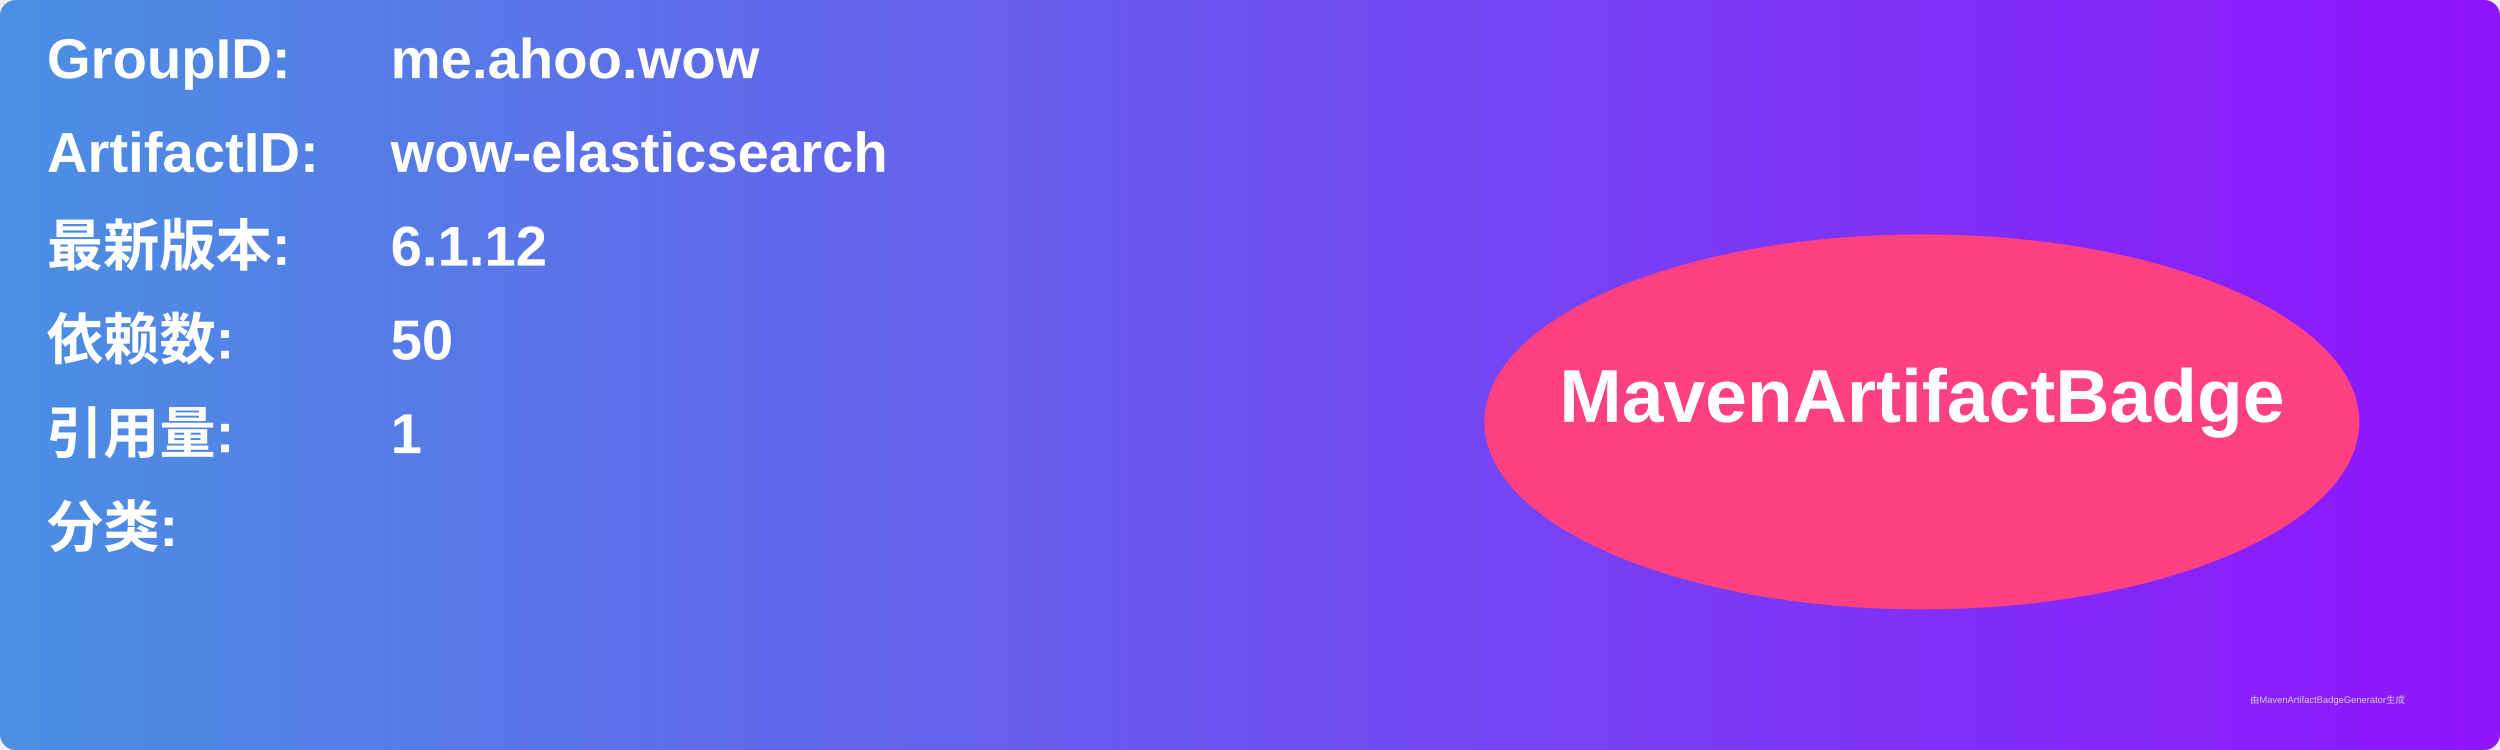
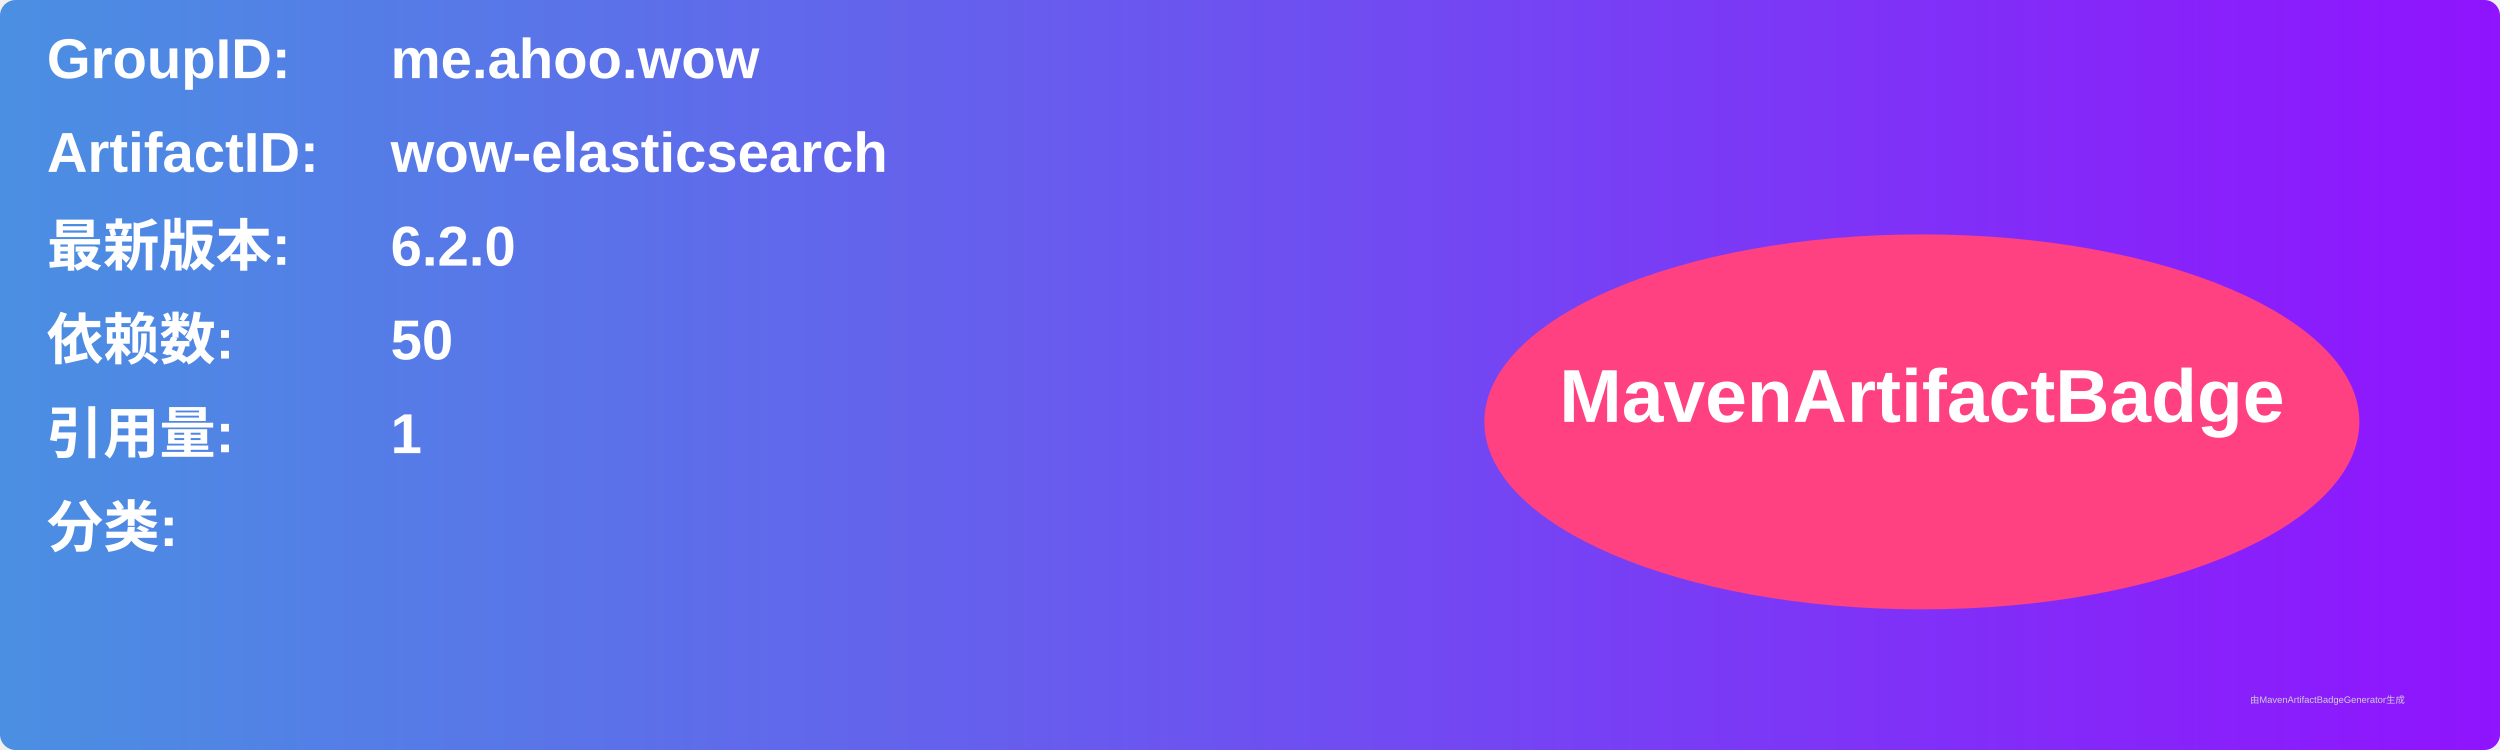
<svg xmlns="http://www.w3.org/2000/svg" width="800" height="240" viewBox="0 0 800 240">
  <linearGradient id="grad" x1="0%" y1="0%" x2="100%" y2="0%">
    <stop offset="0%" stop-color="#4a90e2" />
    <stop offset="100%" stop-color="#9013fe" />
  </linearGradient>
  <rect width="100%" height="100%" rx="5" ry="5" fill="url(#grad)" />
  <g transform="translate(15, 15)">
    <text x="0" y="10" font-family="Arial" font-size="18" fill="white" font-weight="bold" width="260">GroupID:</text>
    <text x="110" y="10" font-family="Arial" font-size="18" fill="white" font-weight="bold" width="460">me.ahoo.wow</text>
    <text x="0" y="40" font-family="Arial" font-size="18" fill="white" font-weight="bold" width="260">ArtifactID:</text>
    <text x="110" y="40" font-family="Arial" font-size="18" fill="white" font-weight="bold" width="460">wow-elasticsearch</text>
    <text x="0" y="70" font-family="Arial" font-size="18" fill="white" font-weight="bold">最新版本:</text>
    <text x="110" y="70" font-family="Arial" font-size="18" fill="white" font-weight="bold">
-       <tspan font-weight="bold">6.1.12</tspan>
+       <tspan font-weight="bold">6.2.0</tspan>
    </text>
    <text x="0" y="100" font-family="Arial" font-size="18" fill="white" font-weight="bold">依赖数: </text>
    <text x="110" y="100" font-family="Arial" font-size="18" fill="white">
      <tspan font-weight="bold">50</tspan>
    </text>
    <text x="0" y="130" font-family="Arial" font-size="18" fill="white" font-weight="bold">引用量: </text>
    <text x="110" y="130" font-family="Arial" font-size="18" fill="white">
      <tspan font-weight="bold">1</tspan>
    </text>
    <text x="0" y="160" font-family="Arial" font-size="18" fill="white" font-weight="bold">分类:</text>
    <text x="10" y="190" font-family="Arial" font-size="10" fill="white">
      <tspan font-weight="bold" />
    </text>
    <ellipse cx="600" cy="120" rx="140" ry="60" fill="#ff4081" />
    <text x="600" y="120" text-anchor="middle" font-family="Arial" font-size="24" fill="white" font-weight="bold">MavenArtifactBadge</text>
  </g>
  <text x="720" y="225" font-family="Arial" font-size="3" fill="#d0d0d0">由MavenArtifactBadgeGenerator生成</text>
</svg>
